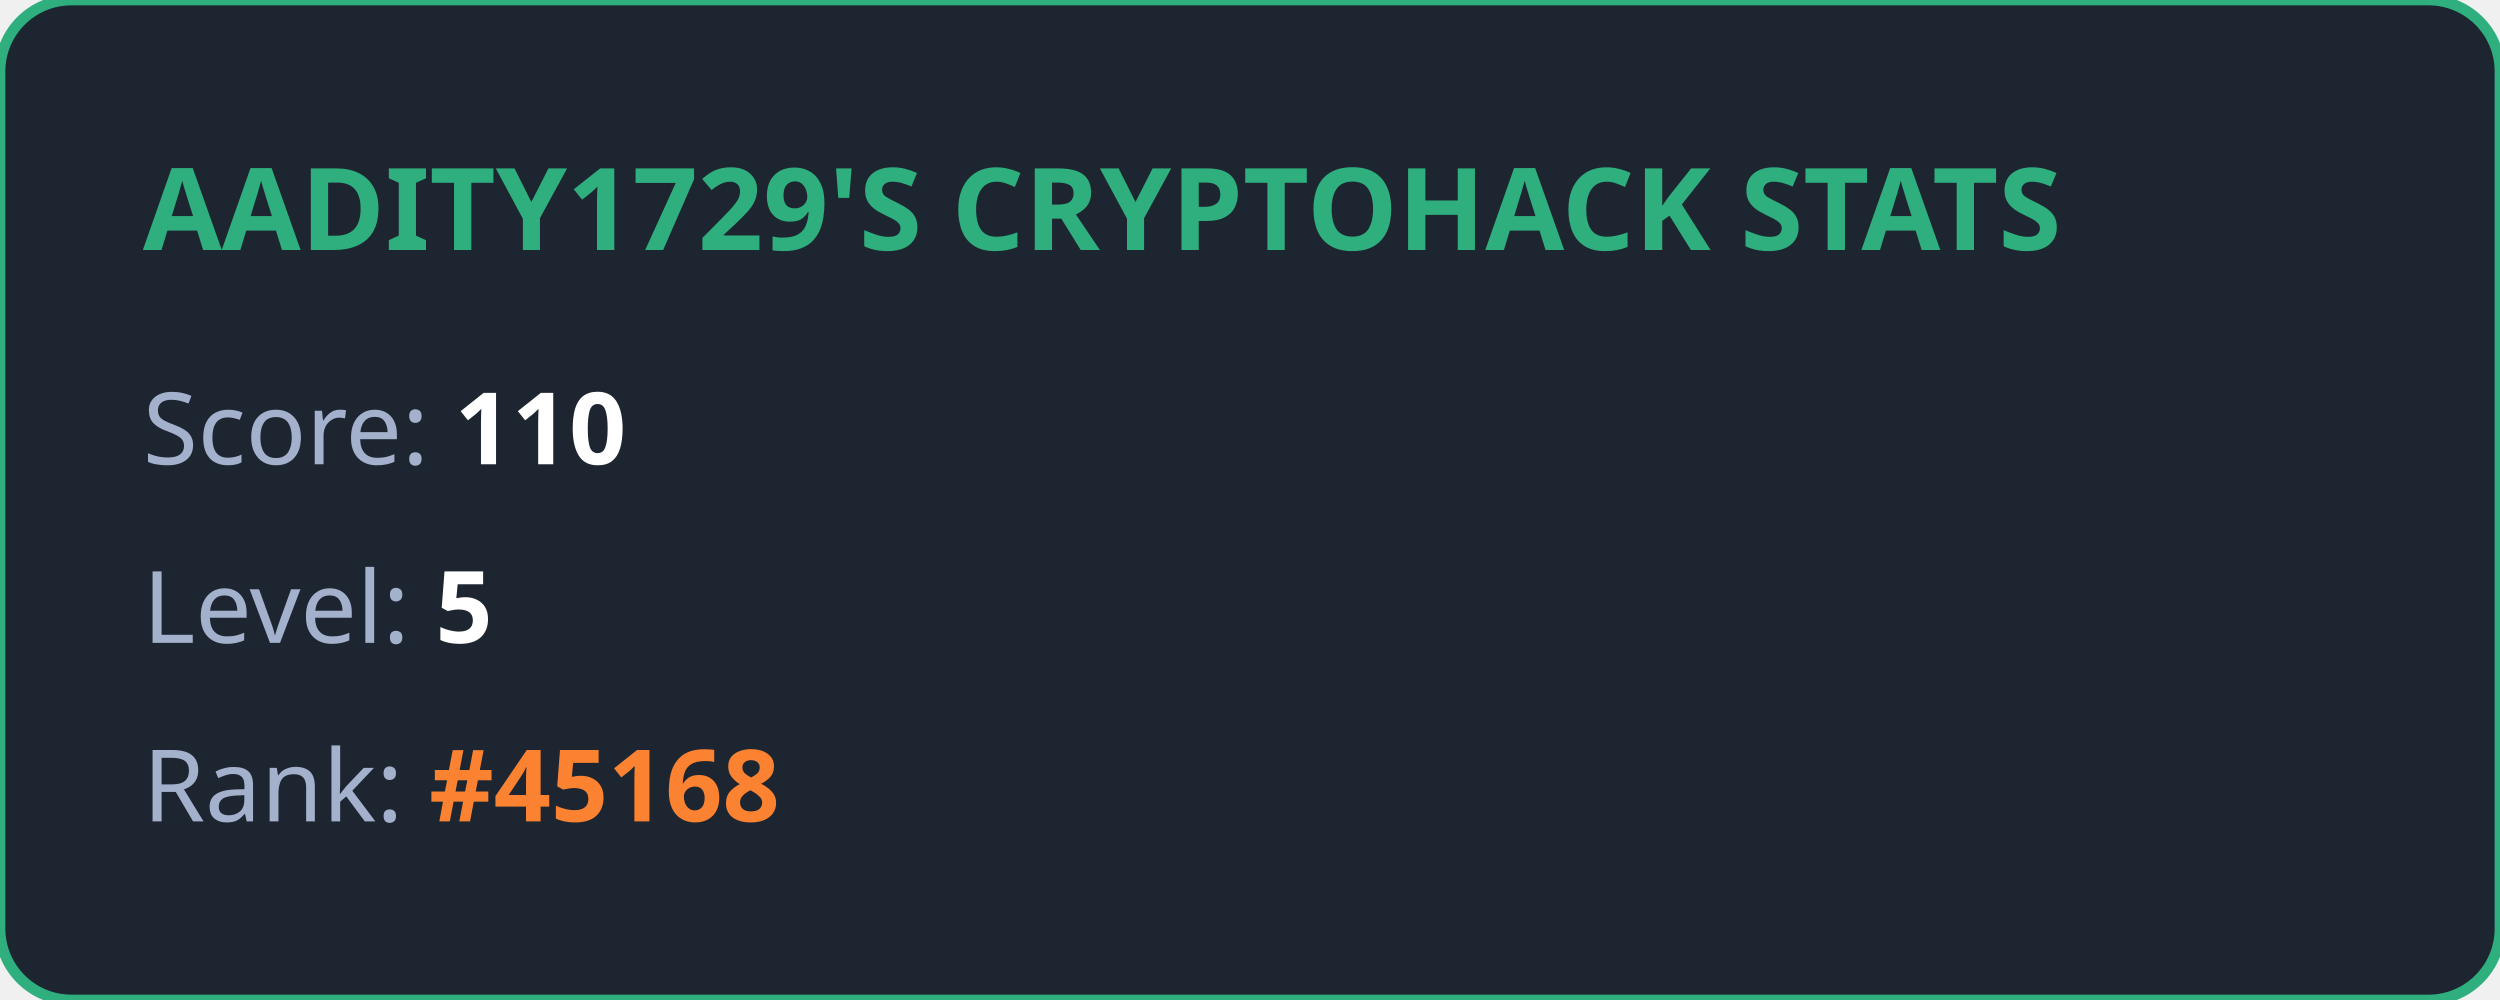
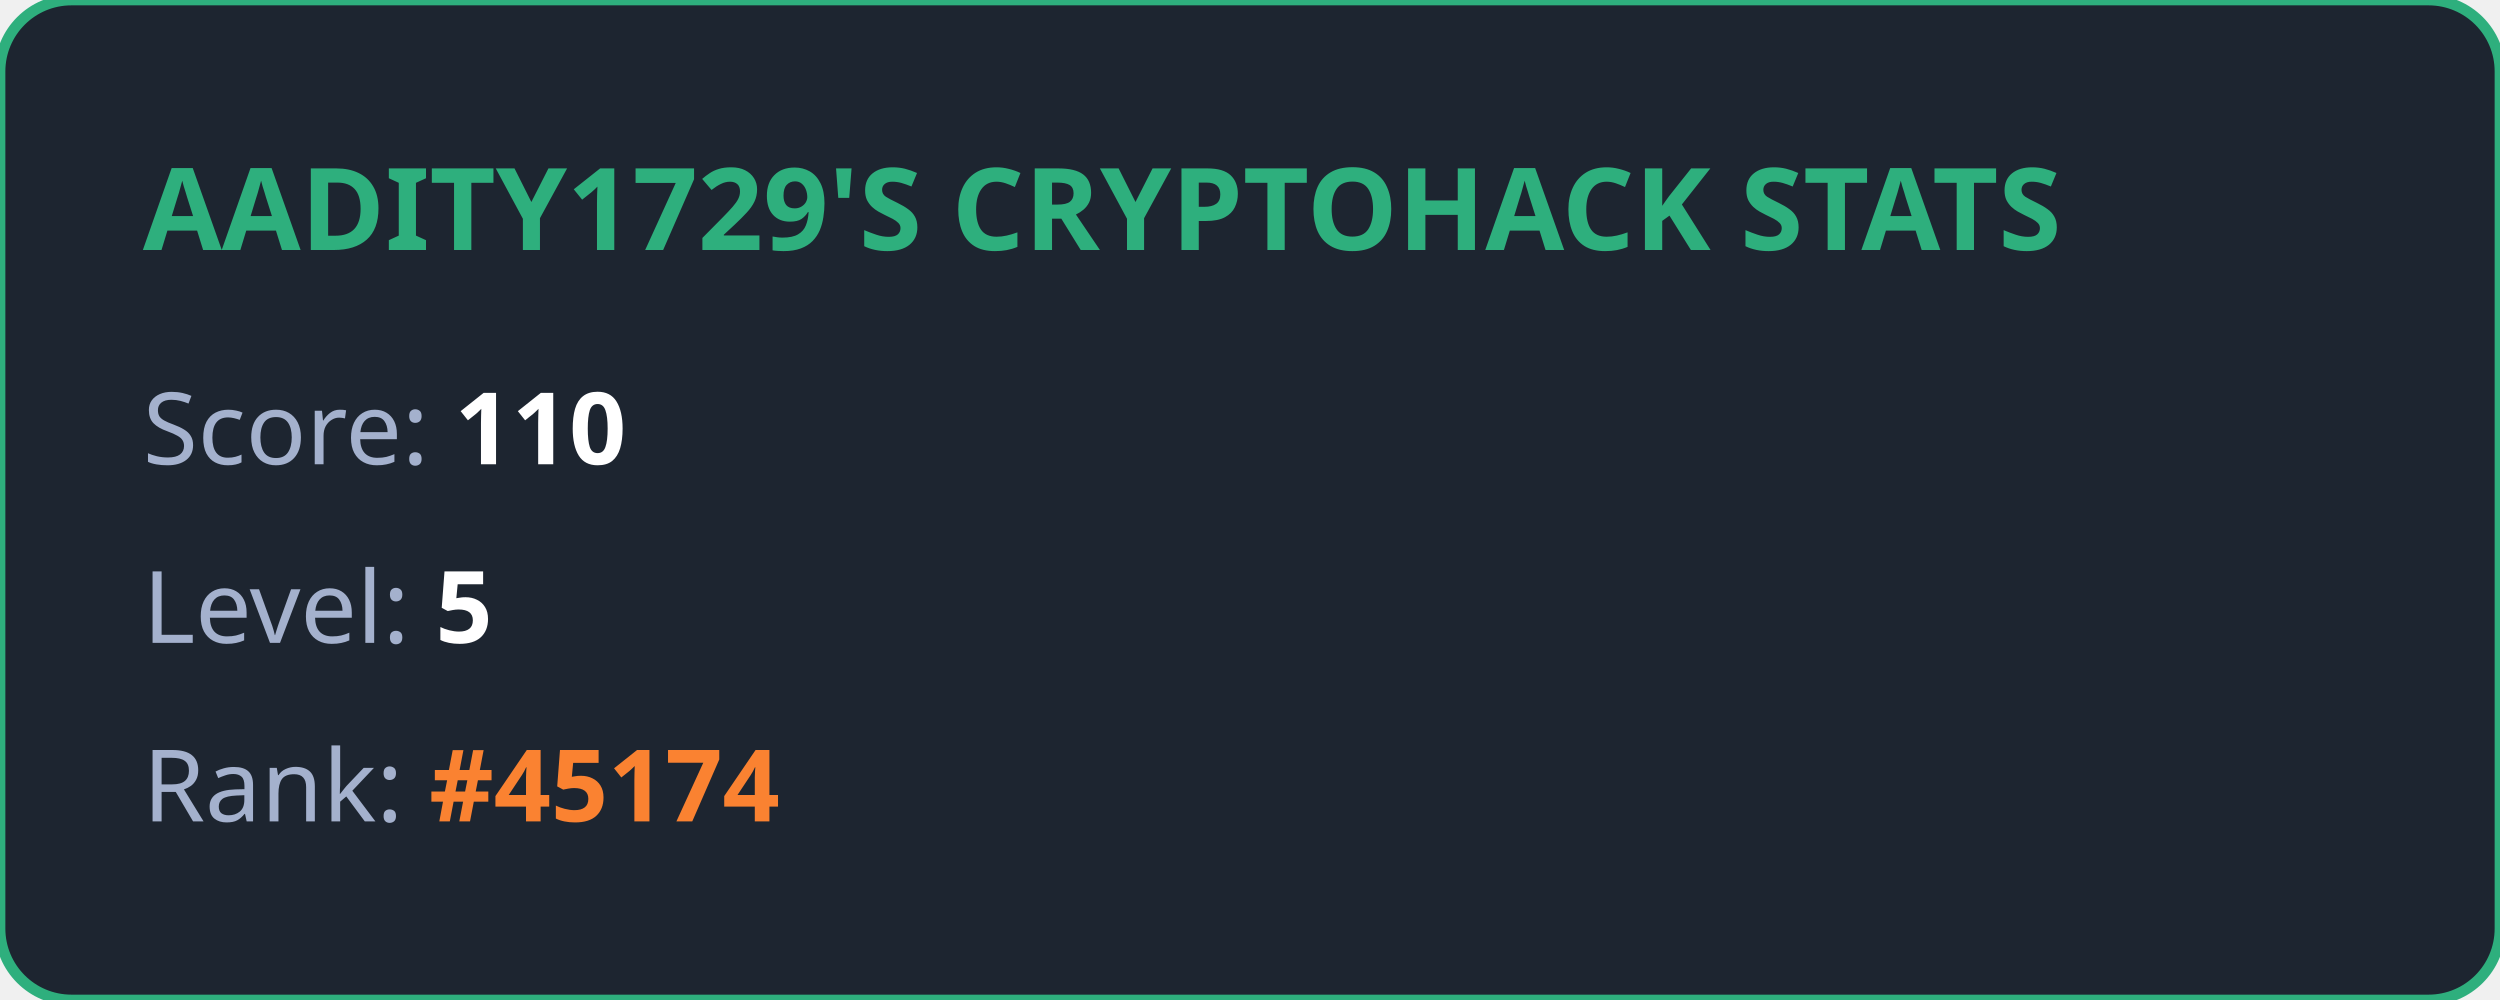
<svg xmlns="http://www.w3.org/2000/svg" width="350" height="140" viewBox="0 0 350 140" fill="none">
  <style>
            .title { font: bold 16px 'Segoe UI', Ubuntu, sans-serif; fill: #2eaf7d; }
            .stat { font: 14px 'Segoe UI', Ubuntu, sans-serif; fill: #a4b1cd; }
            .value { font-weight: bold; fill: #ffffff; }
            .highlight { font-weight: bold; fill: #fa8231; }
        </style>
  <rect width="100%" height="100%" rx="10" fill="#1d2530" stroke="#2eaf7d" stroke-width="1.5" />
  <text x="20" y="35" class="title">AADITY1729'S CRYPTOHACK STATS</text>
  <text x="20" y="65" class="stat">Score: <tspan class="value">110</tspan>
  </text>
  <text x="20" y="90" class="stat">Level: <tspan class="value">5</tspan>
  </text>
-   <text x="20" y="115" class="stat">Rank: <tspan class="highlight">#45168</tspan>
+   <text x="20" y="115" class="stat">Rank: <tspan class="highlight">#45174</tspan>
  </text>
</svg>
